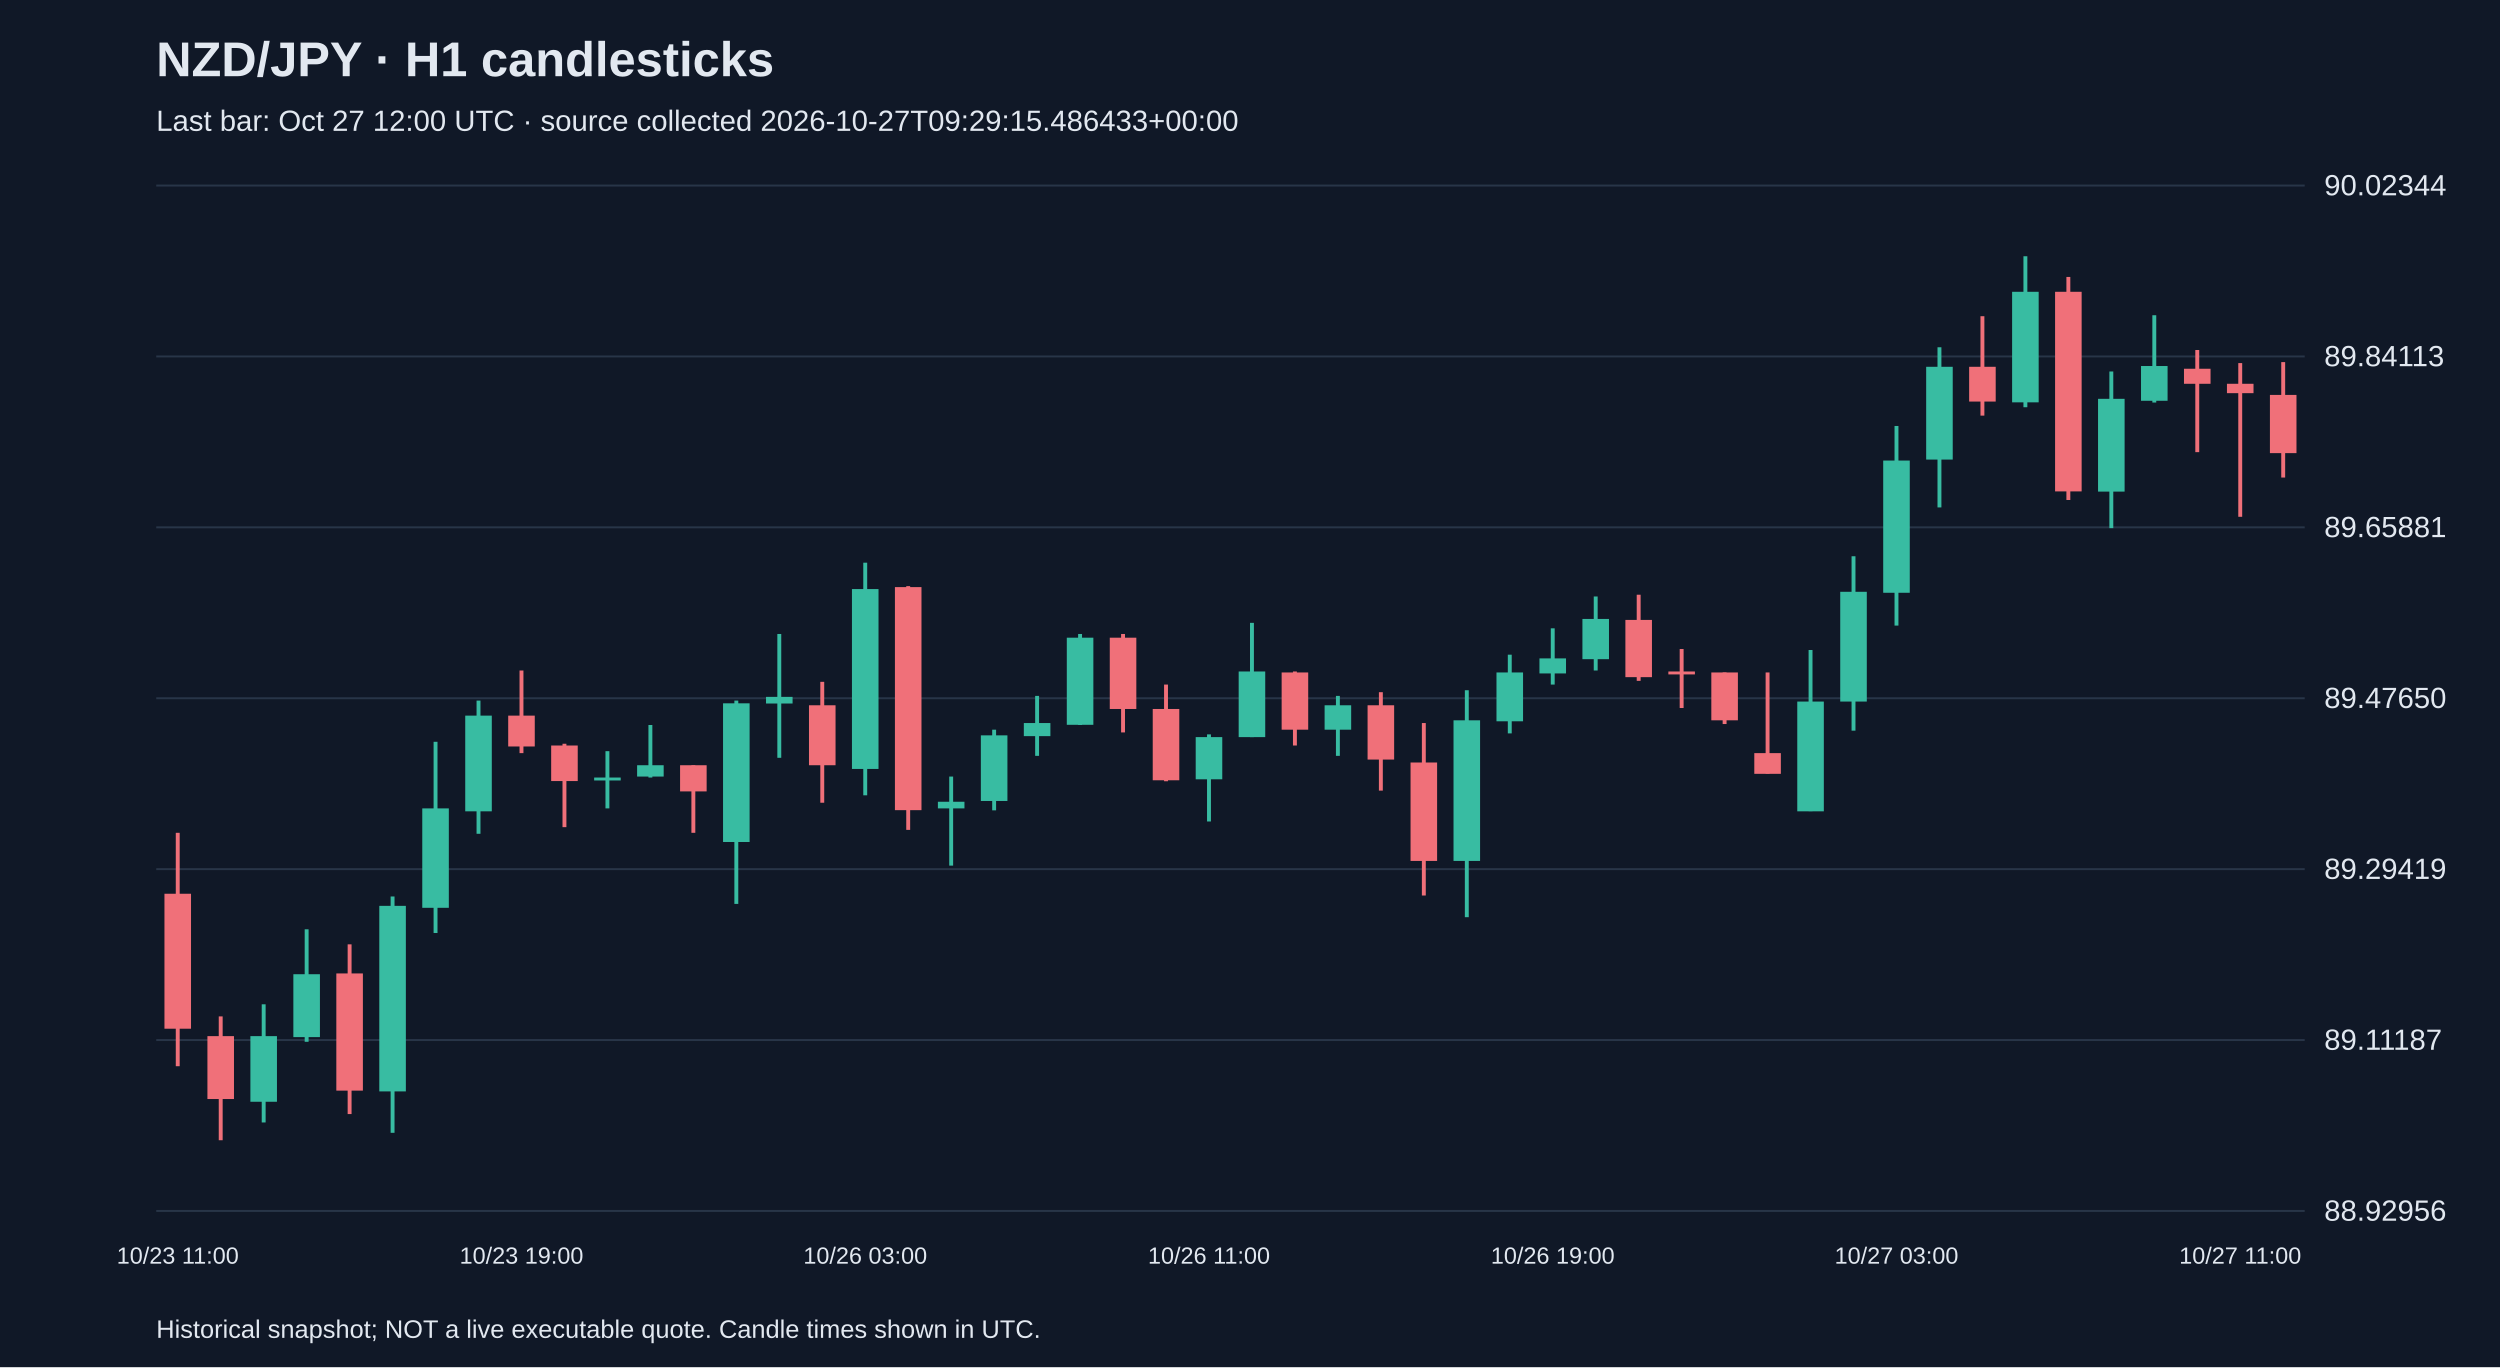
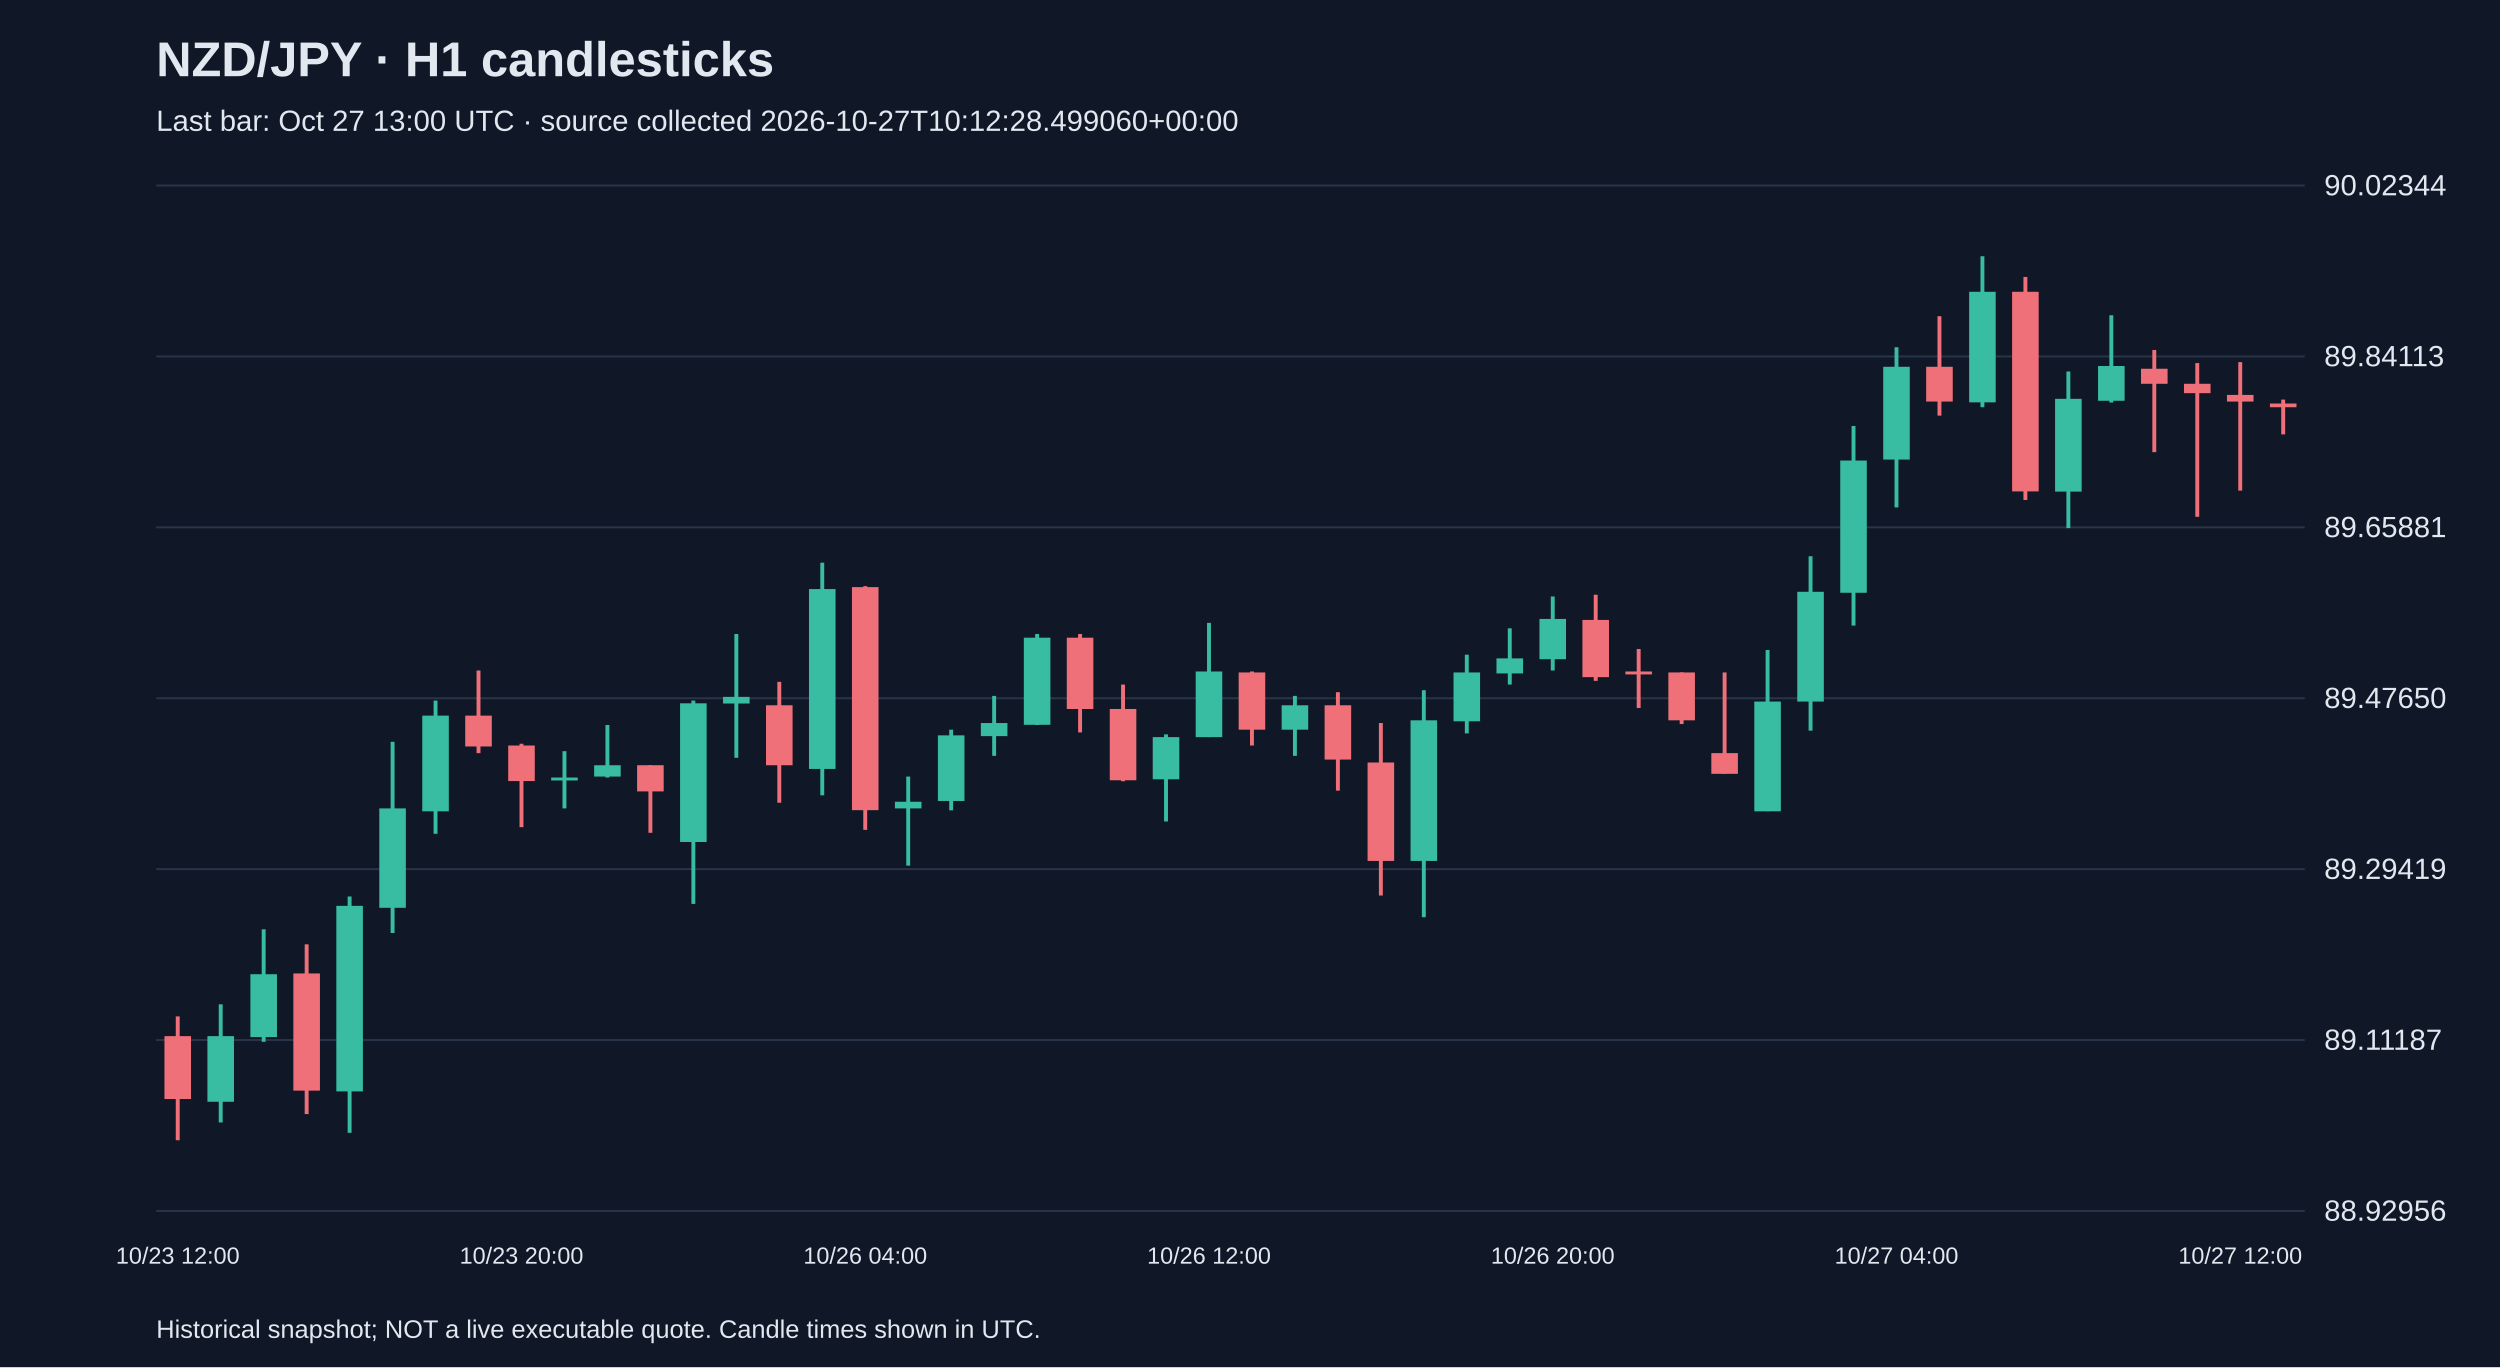
<svg xmlns="http://www.w3.org/2000/svg" viewBox="0 0 1280 700">
  <rect width="100%" height="100%" fill="#101827" />
  <style>text{font-family:Arial,sans-serif;fill:#e2e8f0}</style>
  <text x="80" y="39" font-size="25" font-weight="bold">NZD/JPY · H1 candlesticks</text>
-   <text x="80" y="67" font-size="15" fill="#a6b1c5">Last bar: Oct 27 12:00 UTC · source collected 2026-10-27T09:29:15.486433+00:00</text>
+   <text x="80" y="67" font-size="15" fill="#a6b1c5">Last bar: Oct 27 13:00 UTC · source collected 2026-10-27T10:12:28.499060+00:00</text>
  <line x1="80" y1="620.0" x2="1180" y2="620.0" stroke="#283548" />
  <text x="1190" y="625.0" font-size="15">88.92956</text>
  <line x1="80" y1="532.5" x2="1180" y2="532.5" stroke="#283548" />
  <text x="1190" y="537.5" font-size="15">89.11187</text>
  <line x1="80" y1="445.0" x2="1180" y2="445.0" stroke="#283548" />
  <text x="1190" y="450.0" font-size="15">89.29419</text>
  <line x1="80" y1="357.5" x2="1180" y2="357.5" stroke="#283548" />
  <text x="1190" y="362.5" font-size="15">89.47650</text>
  <line x1="80" y1="270.0" x2="1180" y2="270.0" stroke="#283548" />
  <text x="1190" y="275.0" font-size="15">89.65881</text>
  <line x1="80" y1="182.5" x2="1180" y2="182.5" stroke="#283548" />
  <text x="1190" y="187.5" font-size="15">89.84113</text>
  <line x1="80" y1="95.0" x2="1180" y2="95.0" stroke="#283548" />
  <text x="1190" y="100.0" font-size="15">90.02344</text>
-   <line x1="91.0" y1="426.4" x2="91.0" y2="545.9" stroke="#f07079" stroke-width="2" />
-   <rect x="84.2" y="457.6" width="13.6" height="69.1" fill="#f07079" />
-   <text x="91.0" y="647" text-anchor="middle" font-size="12">10/23 11:00</text>
-   <line x1="113.0" y1="520.4" x2="113.0" y2="583.8" stroke="#f07079" stroke-width="2" />
-   <rect x="106.2" y="530.5" width="13.6" height="32.2" fill="#f07079" />
-   <line x1="135.0" y1="514.2" x2="135.0" y2="574.7" stroke="#38bca2" stroke-width="2" />
-   <rect x="128.2" y="530.5" width="13.6" height="33.6" fill="#38bca2" />
-   <line x1="157.0" y1="475.8" x2="157.0" y2="533.4" stroke="#38bca2" stroke-width="2" />
-   <rect x="150.2" y="498.8" width="13.6" height="32.2" fill="#38bca2" />
-   <line x1="179.0" y1="483.5" x2="179.0" y2="570.4" stroke="#f07079" stroke-width="2" />
-   <rect x="172.2" y="498.4" width="13.6" height="60.0" fill="#f07079" />
-   <line x1="201.0" y1="459.0" x2="201.0" y2="580.0" stroke="#38bca2" stroke-width="2" />
-   <rect x="194.2" y="463.8" width="13.6" height="95.0" fill="#38bca2" />
-   <line x1="223.0" y1="379.8" x2="223.0" y2="477.7" stroke="#38bca2" stroke-width="2" />
-   <rect x="216.2" y="413.9" width="13.6" height="50.9" fill="#38bca2" />
-   <line x1="245.0" y1="358.7" x2="245.0" y2="426.9" stroke="#38bca2" stroke-width="2" />
-   <rect x="238.2" y="366.4" width="13.6" height="49.0" fill="#38bca2" />
-   <line x1="267.0" y1="343.3" x2="267.0" y2="385.6" stroke="#f07079" stroke-width="2" />
-   <rect x="260.2" y="366.4" width="13.6" height="15.8" fill="#f07079" />
-   <text x="267.0" y="647" text-anchor="middle" font-size="12">10/23 19:00</text>
-   <line x1="289.0" y1="380.8" x2="289.0" y2="423.5" stroke="#f07079" stroke-width="2" />
-   <rect x="282.2" y="381.7" width="13.6" height="18.2" fill="#f07079" />
-   <line x1="311.0" y1="384.6" x2="311.0" y2="413.9" stroke="#38bca2" stroke-width="2" />
-   <rect x="304.2" y="398.1" width="13.6" height="1.5" fill="#38bca2" />
-   <line x1="333.0" y1="371.2" x2="333.0" y2="398.1" stroke="#38bca2" stroke-width="2" />
-   <rect x="326.2" y="391.8" width="13.6" height="5.8" fill="#38bca2" />
-   <line x1="355.0" y1="391.8" x2="355.0" y2="426.4" stroke="#f07079" stroke-width="2" />
-   <rect x="348.2" y="391.8" width="13.6" height="13.4" fill="#f07079" />
-   <line x1="377.0" y1="358.7" x2="377.0" y2="462.8" stroke="#38bca2" stroke-width="2" />
-   <rect x="370.2" y="360.1" width="13.6" height="71.0" fill="#38bca2" />
-   <line x1="399.0" y1="324.6" x2="399.0" y2="388.0" stroke="#38bca2" stroke-width="2" />
-   <rect x="392.2" y="356.8" width="13.6" height="3.4" fill="#38bca2" />
-   <line x1="421.0" y1="349.1" x2="421.0" y2="411.0" stroke="#f07079" stroke-width="2" />
-   <rect x="414.2" y="361.1" width="13.6" height="30.7" fill="#f07079" />
-   <line x1="443.0" y1="288.1" x2="443.0" y2="407.2" stroke="#38bca2" stroke-width="2" />
-   <rect x="436.2" y="301.6" width="13.6" height="92.1" fill="#38bca2" />
-   <text x="443.0" y="647" text-anchor="middle" font-size="12">10/26 03:00</text>
-   <line x1="465.0" y1="300.1" x2="465.0" y2="424.9" stroke="#f07079" stroke-width="2" />
-   <rect x="458.2" y="300.6" width="13.6" height="114.2" fill="#f07079" />
-   <line x1="487.0" y1="397.6" x2="487.0" y2="443.2" stroke="#38bca2" stroke-width="2" />
-   <rect x="480.2" y="410.5" width="13.6" height="3.4" fill="#38bca2" />
-   <line x1="509.0" y1="373.6" x2="509.0" y2="414.9" stroke="#38bca2" stroke-width="2" />
-   <rect x="502.2" y="376.5" width="13.6" height="33.6" fill="#38bca2" />
-   <line x1="531.0" y1="356.3" x2="531.0" y2="387.0" stroke="#38bca2" stroke-width="2" />
-   <rect x="524.2" y="370.2" width="13.6" height="6.7" fill="#38bca2" />
-   <line x1="553.0" y1="324.6" x2="553.0" y2="371.2" stroke="#38bca2" stroke-width="2" />
-   <rect x="546.2" y="326.5" width="13.6" height="44.6" fill="#38bca2" />
-   <line x1="575.0" y1="324.6" x2="575.0" y2="375.0" stroke="#f07079" stroke-width="2" />
-   <rect x="568.2" y="326.5" width="13.6" height="36.5" fill="#f07079" />
-   <line x1="597.0" y1="350.5" x2="597.0" y2="400.0" stroke="#f07079" stroke-width="2" />
-   <rect x="590.2" y="363.0" width="13.6" height="36.5" fill="#f07079" />
-   <line x1="619.0" y1="376.0" x2="619.0" y2="420.6" stroke="#38bca2" stroke-width="2" />
-   <rect x="612.2" y="377.4" width="13.6" height="21.6" fill="#38bca2" />
-   <text x="619.0" y="647" text-anchor="middle" font-size="12">10/26 11:00</text>
-   <line x1="641.0" y1="318.9" x2="641.0" y2="377.4" stroke="#38bca2" stroke-width="2" />
-   <rect x="634.2" y="343.8" width="13.6" height="33.6" fill="#38bca2" />
-   <line x1="663.0" y1="343.8" x2="663.0" y2="381.7" stroke="#f07079" stroke-width="2" />
-   <rect x="656.2" y="344.3" width="13.6" height="29.3" fill="#f07079" />
-   <line x1="685.0" y1="356.3" x2="685.0" y2="387.0" stroke="#38bca2" stroke-width="2" />
-   <rect x="678.2" y="361.1" width="13.6" height="12.5" fill="#38bca2" />
-   <line x1="707.0" y1="354.4" x2="707.0" y2="404.8" stroke="#f07079" stroke-width="2" />
-   <rect x="700.2" y="361.1" width="13.6" height="27.8" fill="#f07079" />
-   <line x1="729.0" y1="370.2" x2="729.0" y2="458.5" stroke="#f07079" stroke-width="2" />
-   <rect x="722.2" y="390.4" width="13.6" height="50.4" fill="#f07079" />
-   <line x1="751.0" y1="353.4" x2="751.0" y2="469.6" stroke="#38bca2" stroke-width="2" />
-   <rect x="744.2" y="368.8" width="13.6" height="72.0" fill="#38bca2" />
-   <line x1="773.0" y1="335.2" x2="773.0" y2="375.5" stroke="#38bca2" stroke-width="2" />
-   <rect x="766.2" y="344.3" width="13.6" height="25.0" fill="#38bca2" />
-   <line x1="795.0" y1="321.7" x2="795.0" y2="350.5" stroke="#38bca2" stroke-width="2" />
-   <rect x="788.2" y="337.1" width="13.6" height="7.7" fill="#38bca2" />
-   <text x="795.0" y="647" text-anchor="middle" font-size="12">10/26 19:00</text>
-   <line x1="817.0" y1="305.4" x2="817.0" y2="343.3" stroke="#38bca2" stroke-width="2" />
-   <rect x="810.2" y="316.9" width="13.6" height="20.6" fill="#38bca2" />
-   <line x1="839.0" y1="304.5" x2="839.0" y2="348.6" stroke="#f07079" stroke-width="2" />
-   <rect x="832.2" y="317.4" width="13.6" height="29.3" fill="#f07079" />
-   <line x1="861.0" y1="332.3" x2="861.0" y2="362.5" stroke="#f07079" stroke-width="2" />
-   <rect x="854.2" y="343.8" width="13.6" height="1.5" fill="#f07079" />
-   <line x1="883.0" y1="344.3" x2="883.0" y2="370.7" stroke="#f07079" stroke-width="2" />
-   <rect x="876.2" y="344.3" width="13.6" height="24.5" fill="#f07079" />
-   <line x1="905.0" y1="344.3" x2="905.0" y2="396.1" stroke="#f07079" stroke-width="2" />
-   <rect x="898.2" y="385.6" width="13.6" height="10.6" fill="#f07079" />
-   <line x1="927.0" y1="332.8" x2="927.0" y2="415.3" stroke="#38bca2" stroke-width="2" />
-   <rect x="920.2" y="359.2" width="13.6" height="56.2" fill="#38bca2" />
-   <line x1="949.0" y1="284.8" x2="949.0" y2="374.1" stroke="#38bca2" stroke-width="2" />
-   <rect x="942.2" y="303.0" width="13.6" height="56.2" fill="#38bca2" />
-   <line x1="971.0" y1="218.1" x2="971.0" y2="320.3" stroke="#38bca2" stroke-width="2" />
-   <rect x="964.2" y="235.8" width="13.6" height="67.7" fill="#38bca2" />
-   <text x="971.0" y="647" text-anchor="middle" font-size="12">10/27 03:00</text>
-   <line x1="993.0" y1="177.8" x2="993.0" y2="259.8" stroke="#38bca2" stroke-width="2" />
-   <rect x="986.2" y="187.8" width="13.6" height="47.5" fill="#38bca2" />
-   <line x1="1015.0" y1="161.9" x2="1015.0" y2="212.8" stroke="#f07079" stroke-width="2" />
-   <rect x="1008.2" y="187.8" width="13.6" height="17.8" fill="#f07079" />
-   <line x1="1037.0" y1="131.2" x2="1037.0" y2="208.5" stroke="#38bca2" stroke-width="2" />
-   <rect x="1030.2" y="149.4" width="13.6" height="56.6" fill="#38bca2" />
-   <line x1="1059.0" y1="141.8" x2="1059.0" y2="256.0" stroke="#f07079" stroke-width="2" />
-   <rect x="1052.2" y="149.4" width="13.6" height="102.2" fill="#f07079" />
-   <line x1="1081.0" y1="190.2" x2="1081.0" y2="270.4" stroke="#38bca2" stroke-width="2" />
-   <rect x="1074.2" y="204.2" width="13.6" height="47.5" fill="#38bca2" />
-   <line x1="1103.0" y1="161.4" x2="1103.0" y2="206.1" stroke="#38bca2" stroke-width="2" />
-   <rect x="1096.2" y="187.4" width="13.6" height="17.8" fill="#38bca2" />
-   <line x1="1125.0" y1="179.2" x2="1125.0" y2="231.5" stroke="#f07079" stroke-width="2" />
-   <rect x="1118.2" y="188.8" width="13.6" height="7.7" fill="#f07079" />
-   <line x1="1147.0" y1="185.9" x2="1147.0" y2="264.6" stroke="#f07079" stroke-width="2" />
-   <rect x="1140.2" y="196.5" width="13.6" height="4.8" fill="#f07079" />
-   <text x="1147.0" y="647" text-anchor="middle" font-size="12">10/27 11:00</text>
-   <line x1="1169.0" y1="185.4" x2="1169.0" y2="244.5" stroke="#f07079" stroke-width="2" />
-   <rect x="1162.2" y="202.2" width="13.6" height="29.8" fill="#f07079" />
+   <line x1="91.0" y1="520.4" x2="91.0" y2="583.8" stroke="#f07079" stroke-width="2" />
+   <rect x="84.2" y="530.5" width="13.6" height="32.2" fill="#f07079" />
+   <text x="91.0" y="647" text-anchor="middle" font-size="12">10/23 12:00</text>
+   <line x1="113.0" y1="514.2" x2="113.0" y2="574.7" stroke="#38bca2" stroke-width="2" />
+   <rect x="106.2" y="530.5" width="13.6" height="33.6" fill="#38bca2" />
+   <line x1="135.0" y1="475.8" x2="135.0" y2="533.4" stroke="#38bca2" stroke-width="2" />
+   <rect x="128.2" y="498.8" width="13.6" height="32.2" fill="#38bca2" />
+   <line x1="157.0" y1="483.5" x2="157.0" y2="570.4" stroke="#f07079" stroke-width="2" />
+   <rect x="150.2" y="498.4" width="13.6" height="60.0" fill="#f07079" />
+   <line x1="179.0" y1="459.0" x2="179.0" y2="580.0" stroke="#38bca2" stroke-width="2" />
+   <rect x="172.2" y="463.8" width="13.6" height="95.0" fill="#38bca2" />
+   <line x1="201.0" y1="379.8" x2="201.0" y2="477.7" stroke="#38bca2" stroke-width="2" />
+   <rect x="194.2" y="413.9" width="13.6" height="50.9" fill="#38bca2" />
+   <line x1="223.0" y1="358.7" x2="223.0" y2="426.9" stroke="#38bca2" stroke-width="2" />
+   <rect x="216.2" y="366.4" width="13.6" height="49.0" fill="#38bca2" />
+   <line x1="245.0" y1="343.3" x2="245.0" y2="385.6" stroke="#f07079" stroke-width="2" />
+   <rect x="238.2" y="366.4" width="13.6" height="15.8" fill="#f07079" />
+   <line x1="267.0" y1="380.8" x2="267.0" y2="423.5" stroke="#f07079" stroke-width="2" />
+   <rect x="260.2" y="381.7" width="13.6" height="18.2" fill="#f07079" />
+   <text x="267.0" y="647" text-anchor="middle" font-size="12">10/23 20:00</text>
+   <line x1="289.0" y1="384.6" x2="289.0" y2="413.9" stroke="#38bca2" stroke-width="2" />
+   <rect x="282.2" y="398.1" width="13.6" height="1.5" fill="#38bca2" />
+   <line x1="311.0" y1="371.2" x2="311.0" y2="398.1" stroke="#38bca2" stroke-width="2" />
+   <rect x="304.2" y="391.8" width="13.6" height="5.8" fill="#38bca2" />
+   <line x1="333.0" y1="391.8" x2="333.0" y2="426.4" stroke="#f07079" stroke-width="2" />
+   <rect x="326.2" y="391.8" width="13.6" height="13.4" fill="#f07079" />
+   <line x1="355.0" y1="358.7" x2="355.0" y2="462.8" stroke="#38bca2" stroke-width="2" />
+   <rect x="348.2" y="360.1" width="13.6" height="71.0" fill="#38bca2" />
+   <line x1="377.0" y1="324.6" x2="377.0" y2="388.0" stroke="#38bca2" stroke-width="2" />
+   <rect x="370.2" y="356.8" width="13.6" height="3.4" fill="#38bca2" />
+   <line x1="399.0" y1="349.1" x2="399.0" y2="411.0" stroke="#f07079" stroke-width="2" />
+   <rect x="392.2" y="361.1" width="13.6" height="30.7" fill="#f07079" />
+   <line x1="421.0" y1="288.1" x2="421.0" y2="407.2" stroke="#38bca2" stroke-width="2" />
+   <rect x="414.2" y="301.6" width="13.6" height="92.1" fill="#38bca2" />
+   <line x1="443.0" y1="300.1" x2="443.0" y2="424.9" stroke="#f07079" stroke-width="2" />
+   <rect x="436.2" y="300.6" width="13.6" height="114.2" fill="#f07079" />
+   <text x="443.0" y="647" text-anchor="middle" font-size="12">10/26 04:00</text>
+   <line x1="465.0" y1="397.6" x2="465.0" y2="443.2" stroke="#38bca2" stroke-width="2" />
+   <rect x="458.2" y="410.5" width="13.6" height="3.4" fill="#38bca2" />
+   <line x1="487.0" y1="373.6" x2="487.0" y2="414.9" stroke="#38bca2" stroke-width="2" />
+   <rect x="480.2" y="376.5" width="13.6" height="33.6" fill="#38bca2" />
+   <line x1="509.0" y1="356.3" x2="509.0" y2="387.0" stroke="#38bca2" stroke-width="2" />
+   <rect x="502.2" y="370.2" width="13.6" height="6.7" fill="#38bca2" />
+   <line x1="531.0" y1="324.6" x2="531.0" y2="371.2" stroke="#38bca2" stroke-width="2" />
+   <rect x="524.2" y="326.5" width="13.6" height="44.6" fill="#38bca2" />
+   <line x1="553.0" y1="324.6" x2="553.0" y2="375.0" stroke="#f07079" stroke-width="2" />
+   <rect x="546.2" y="326.5" width="13.6" height="36.5" fill="#f07079" />
+   <line x1="575.0" y1="350.5" x2="575.0" y2="400.0" stroke="#f07079" stroke-width="2" />
+   <rect x="568.2" y="363.0" width="13.6" height="36.5" fill="#f07079" />
+   <line x1="597.0" y1="376.0" x2="597.0" y2="420.6" stroke="#38bca2" stroke-width="2" />
+   <rect x="590.2" y="377.4" width="13.6" height="21.6" fill="#38bca2" />
+   <line x1="619.0" y1="318.9" x2="619.0" y2="377.4" stroke="#38bca2" stroke-width="2" />
+   <rect x="612.2" y="343.8" width="13.6" height="33.6" fill="#38bca2" />
+   <text x="619.0" y="647" text-anchor="middle" font-size="12">10/26 12:00</text>
+   <line x1="641.0" y1="343.8" x2="641.0" y2="381.7" stroke="#f07079" stroke-width="2" />
+   <rect x="634.2" y="344.3" width="13.6" height="29.3" fill="#f07079" />
+   <line x1="663.0" y1="356.3" x2="663.0" y2="387.0" stroke="#38bca2" stroke-width="2" />
+   <rect x="656.2" y="361.1" width="13.6" height="12.5" fill="#38bca2" />
+   <line x1="685.0" y1="354.4" x2="685.0" y2="404.8" stroke="#f07079" stroke-width="2" />
+   <rect x="678.2" y="361.1" width="13.6" height="27.8" fill="#f07079" />
+   <line x1="707.0" y1="370.2" x2="707.0" y2="458.5" stroke="#f07079" stroke-width="2" />
+   <rect x="700.2" y="390.4" width="13.6" height="50.4" fill="#f07079" />
+   <line x1="729.0" y1="353.4" x2="729.0" y2="469.6" stroke="#38bca2" stroke-width="2" />
+   <rect x="722.2" y="368.8" width="13.6" height="72.0" fill="#38bca2" />
+   <line x1="751.0" y1="335.2" x2="751.0" y2="375.5" stroke="#38bca2" stroke-width="2" />
+   <rect x="744.2" y="344.3" width="13.6" height="25.0" fill="#38bca2" />
+   <line x1="773.0" y1="321.7" x2="773.0" y2="350.5" stroke="#38bca2" stroke-width="2" />
+   <rect x="766.2" y="337.1" width="13.6" height="7.7" fill="#38bca2" />
+   <line x1="795.0" y1="305.4" x2="795.0" y2="343.3" stroke="#38bca2" stroke-width="2" />
+   <rect x="788.2" y="316.9" width="13.6" height="20.6" fill="#38bca2" />
+   <text x="795.0" y="647" text-anchor="middle" font-size="12">10/26 20:00</text>
+   <line x1="817.0" y1="304.5" x2="817.0" y2="348.6" stroke="#f07079" stroke-width="2" />
+   <rect x="810.2" y="317.4" width="13.6" height="29.3" fill="#f07079" />
+   <line x1="839.0" y1="332.3" x2="839.0" y2="362.5" stroke="#f07079" stroke-width="2" />
+   <rect x="832.2" y="343.8" width="13.6" height="1.5" fill="#f07079" />
+   <line x1="861.0" y1="344.3" x2="861.0" y2="370.7" stroke="#f07079" stroke-width="2" />
+   <rect x="854.2" y="344.3" width="13.6" height="24.5" fill="#f07079" />
+   <line x1="883.0" y1="344.3" x2="883.0" y2="396.1" stroke="#f07079" stroke-width="2" />
+   <rect x="876.2" y="385.6" width="13.6" height="10.6" fill="#f07079" />
+   <line x1="905.0" y1="332.8" x2="905.0" y2="415.3" stroke="#38bca2" stroke-width="2" />
+   <rect x="898.2" y="359.2" width="13.6" height="56.2" fill="#38bca2" />
+   <line x1="927.0" y1="284.8" x2="927.0" y2="374.1" stroke="#38bca2" stroke-width="2" />
+   <rect x="920.2" y="303.0" width="13.6" height="56.2" fill="#38bca2" />
+   <line x1="949.0" y1="218.1" x2="949.0" y2="320.3" stroke="#38bca2" stroke-width="2" />
+   <rect x="942.2" y="235.8" width="13.6" height="67.7" fill="#38bca2" />
+   <line x1="971.0" y1="177.8" x2="971.0" y2="259.8" stroke="#38bca2" stroke-width="2" />
+   <rect x="964.2" y="187.8" width="13.6" height="47.5" fill="#38bca2" />
+   <text x="971.0" y="647" text-anchor="middle" font-size="12">10/27 04:00</text>
+   <line x1="993.0" y1="161.9" x2="993.0" y2="212.8" stroke="#f07079" stroke-width="2" />
+   <rect x="986.2" y="187.8" width="13.6" height="17.8" fill="#f07079" />
+   <line x1="1015.0" y1="131.2" x2="1015.0" y2="208.5" stroke="#38bca2" stroke-width="2" />
+   <rect x="1008.2" y="149.4" width="13.6" height="56.6" fill="#38bca2" />
+   <line x1="1037.0" y1="141.8" x2="1037.0" y2="256.0" stroke="#f07079" stroke-width="2" />
+   <rect x="1030.2" y="149.4" width="13.6" height="102.2" fill="#f07079" />
+   <line x1="1059.0" y1="190.2" x2="1059.0" y2="270.4" stroke="#38bca2" stroke-width="2" />
+   <rect x="1052.2" y="204.2" width="13.6" height="47.5" fill="#38bca2" />
+   <line x1="1081.0" y1="161.4" x2="1081.0" y2="206.1" stroke="#38bca2" stroke-width="2" />
+   <rect x="1074.2" y="187.4" width="13.6" height="17.8" fill="#38bca2" />
+   <line x1="1103.0" y1="179.2" x2="1103.0" y2="231.5" stroke="#f07079" stroke-width="2" />
+   <rect x="1096.2" y="188.8" width="13.6" height="7.7" fill="#f07079" />
+   <line x1="1125.0" y1="185.9" x2="1125.0" y2="264.6" stroke="#f07079" stroke-width="2" />
+   <rect x="1118.2" y="196.5" width="13.6" height="4.8" fill="#f07079" />
+   <line x1="1147.0" y1="185.4" x2="1147.0" y2="251.2" stroke="#f07079" stroke-width="2" />
+   <rect x="1140.2" y="202.2" width="13.6" height="3.4" fill="#f07079" />
+   <text x="1147.0" y="647" text-anchor="middle" font-size="12">10/27 12:00</text>
+   <line x1="1169.0" y1="204.6" x2="1169.0" y2="222.4" stroke="#f07079" stroke-width="2" />
+   <rect x="1162.2" y="206.6" width="13.6" height="1.9" fill="#f07079" />
  <text x="80" y="685" font-size="13">Historical snapshot; NOT a live executable quote. Candle times shown in UTC.</text>
</svg>
